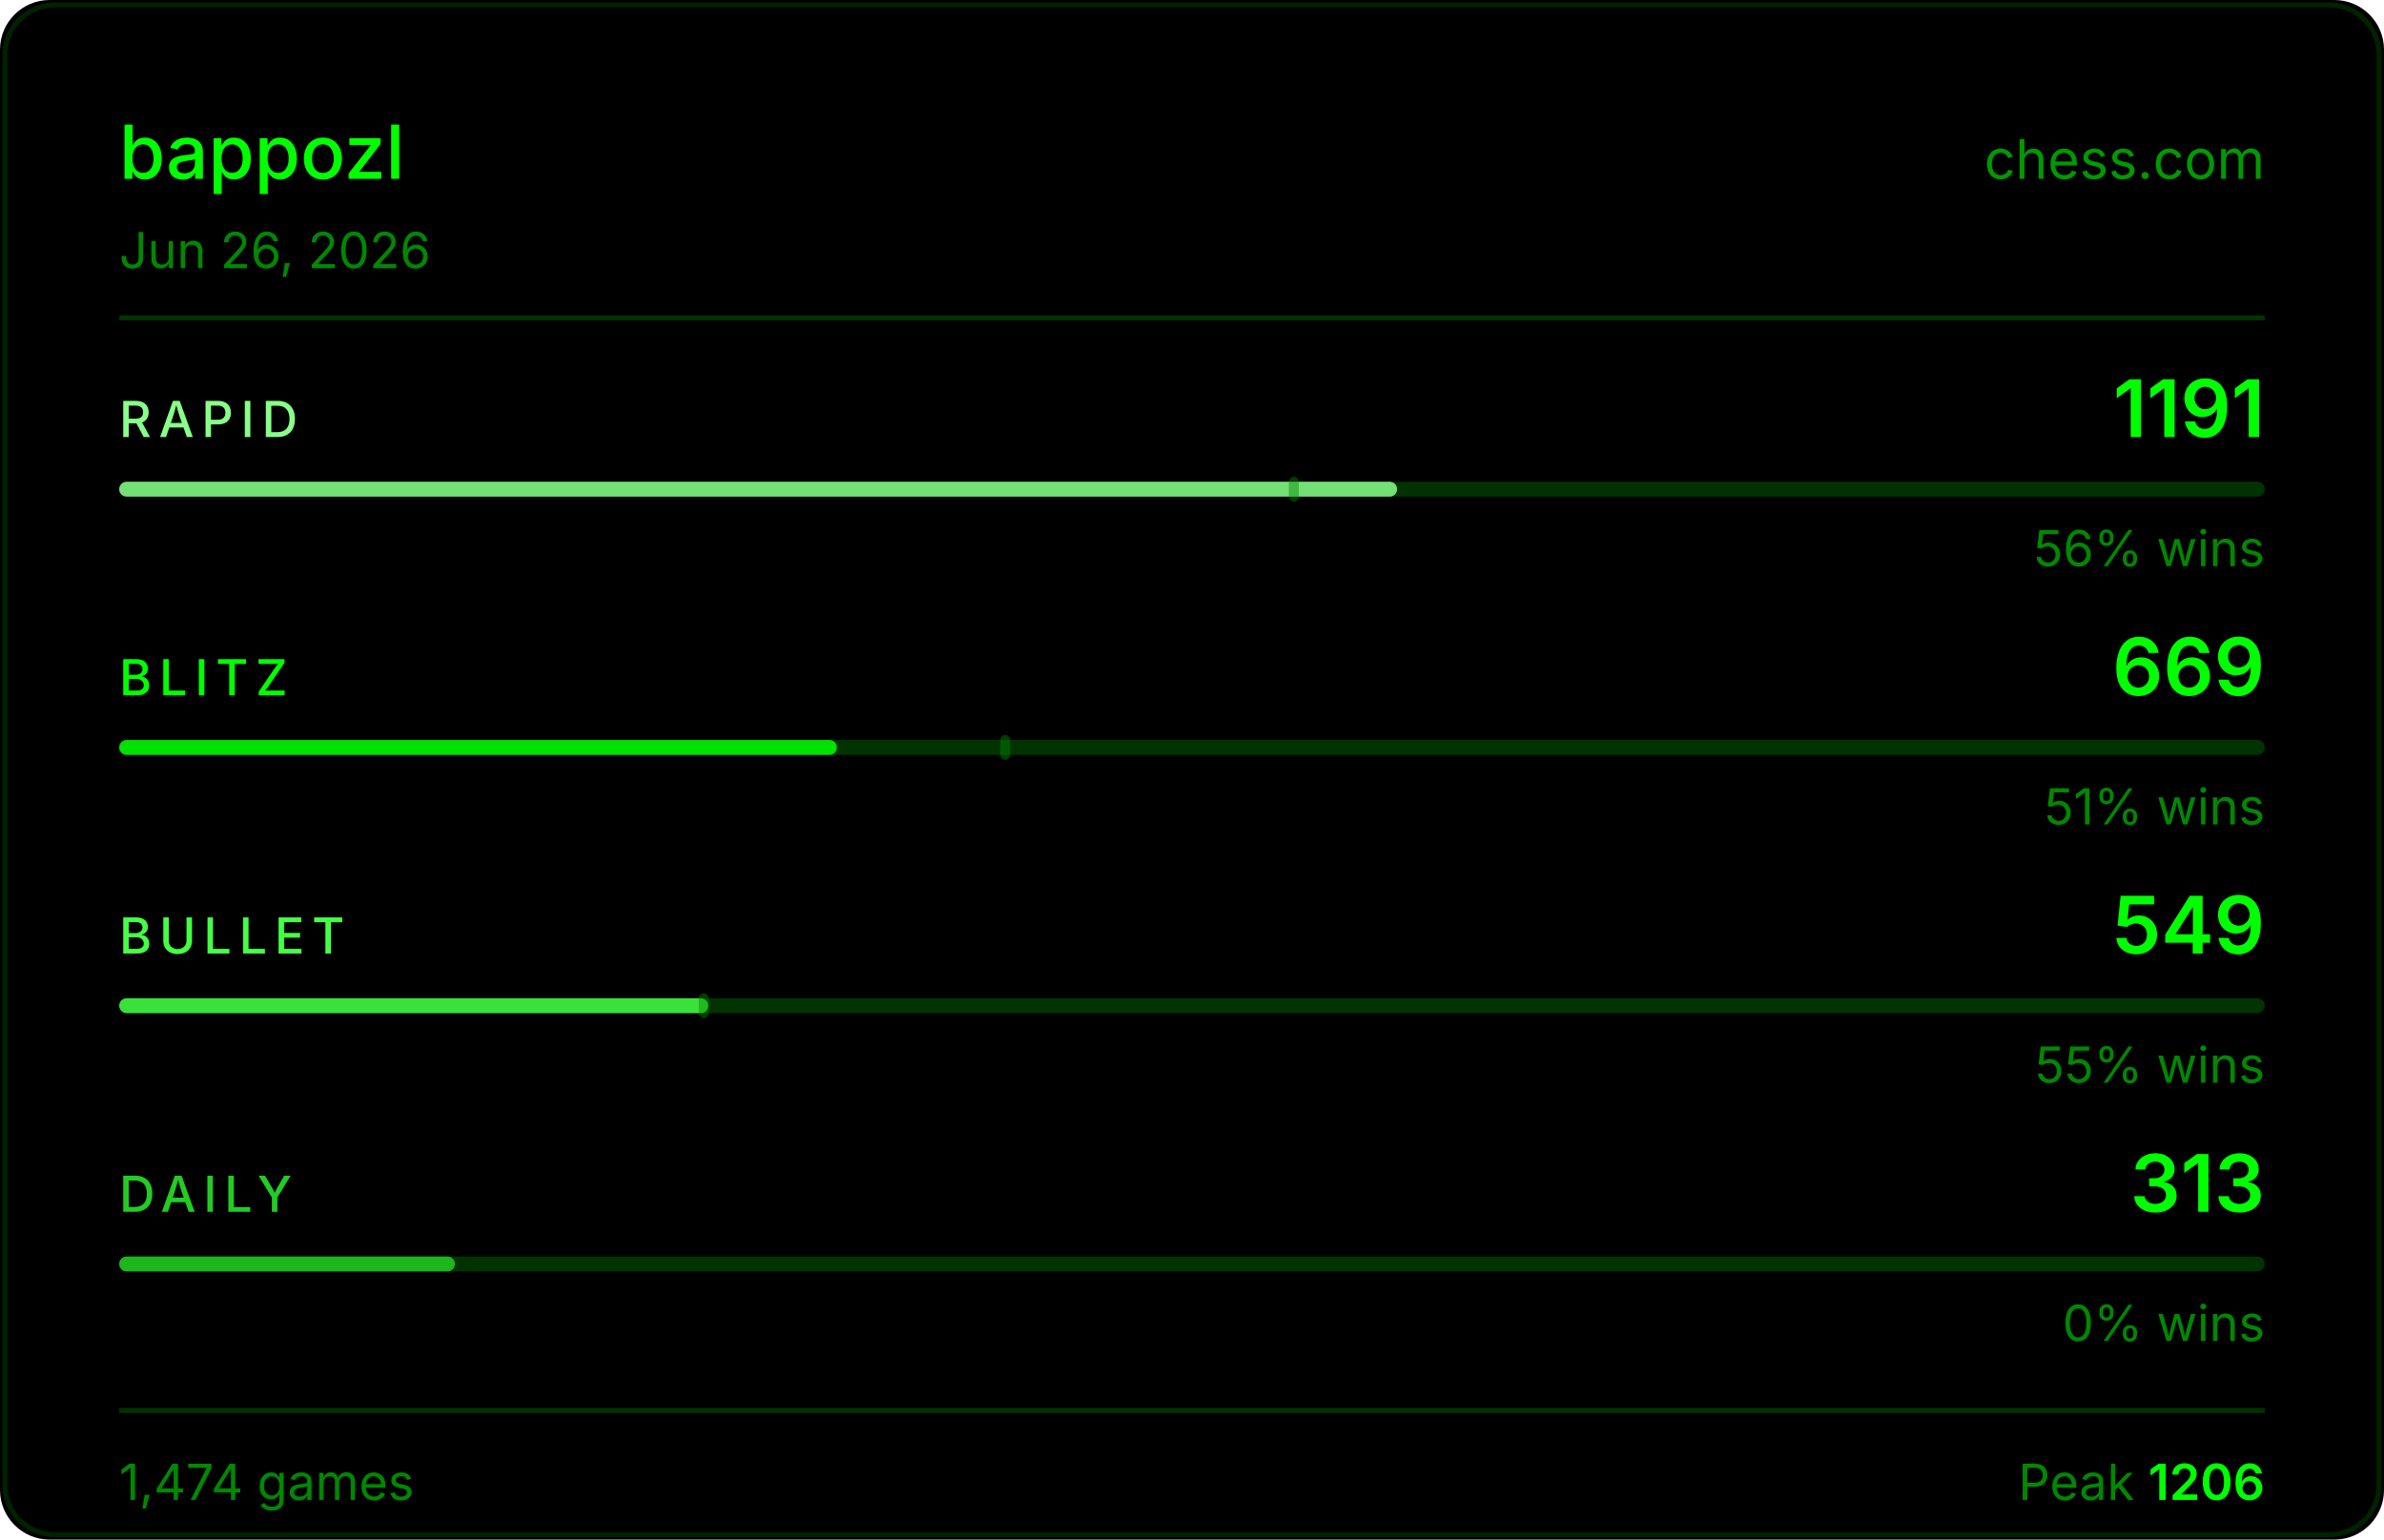
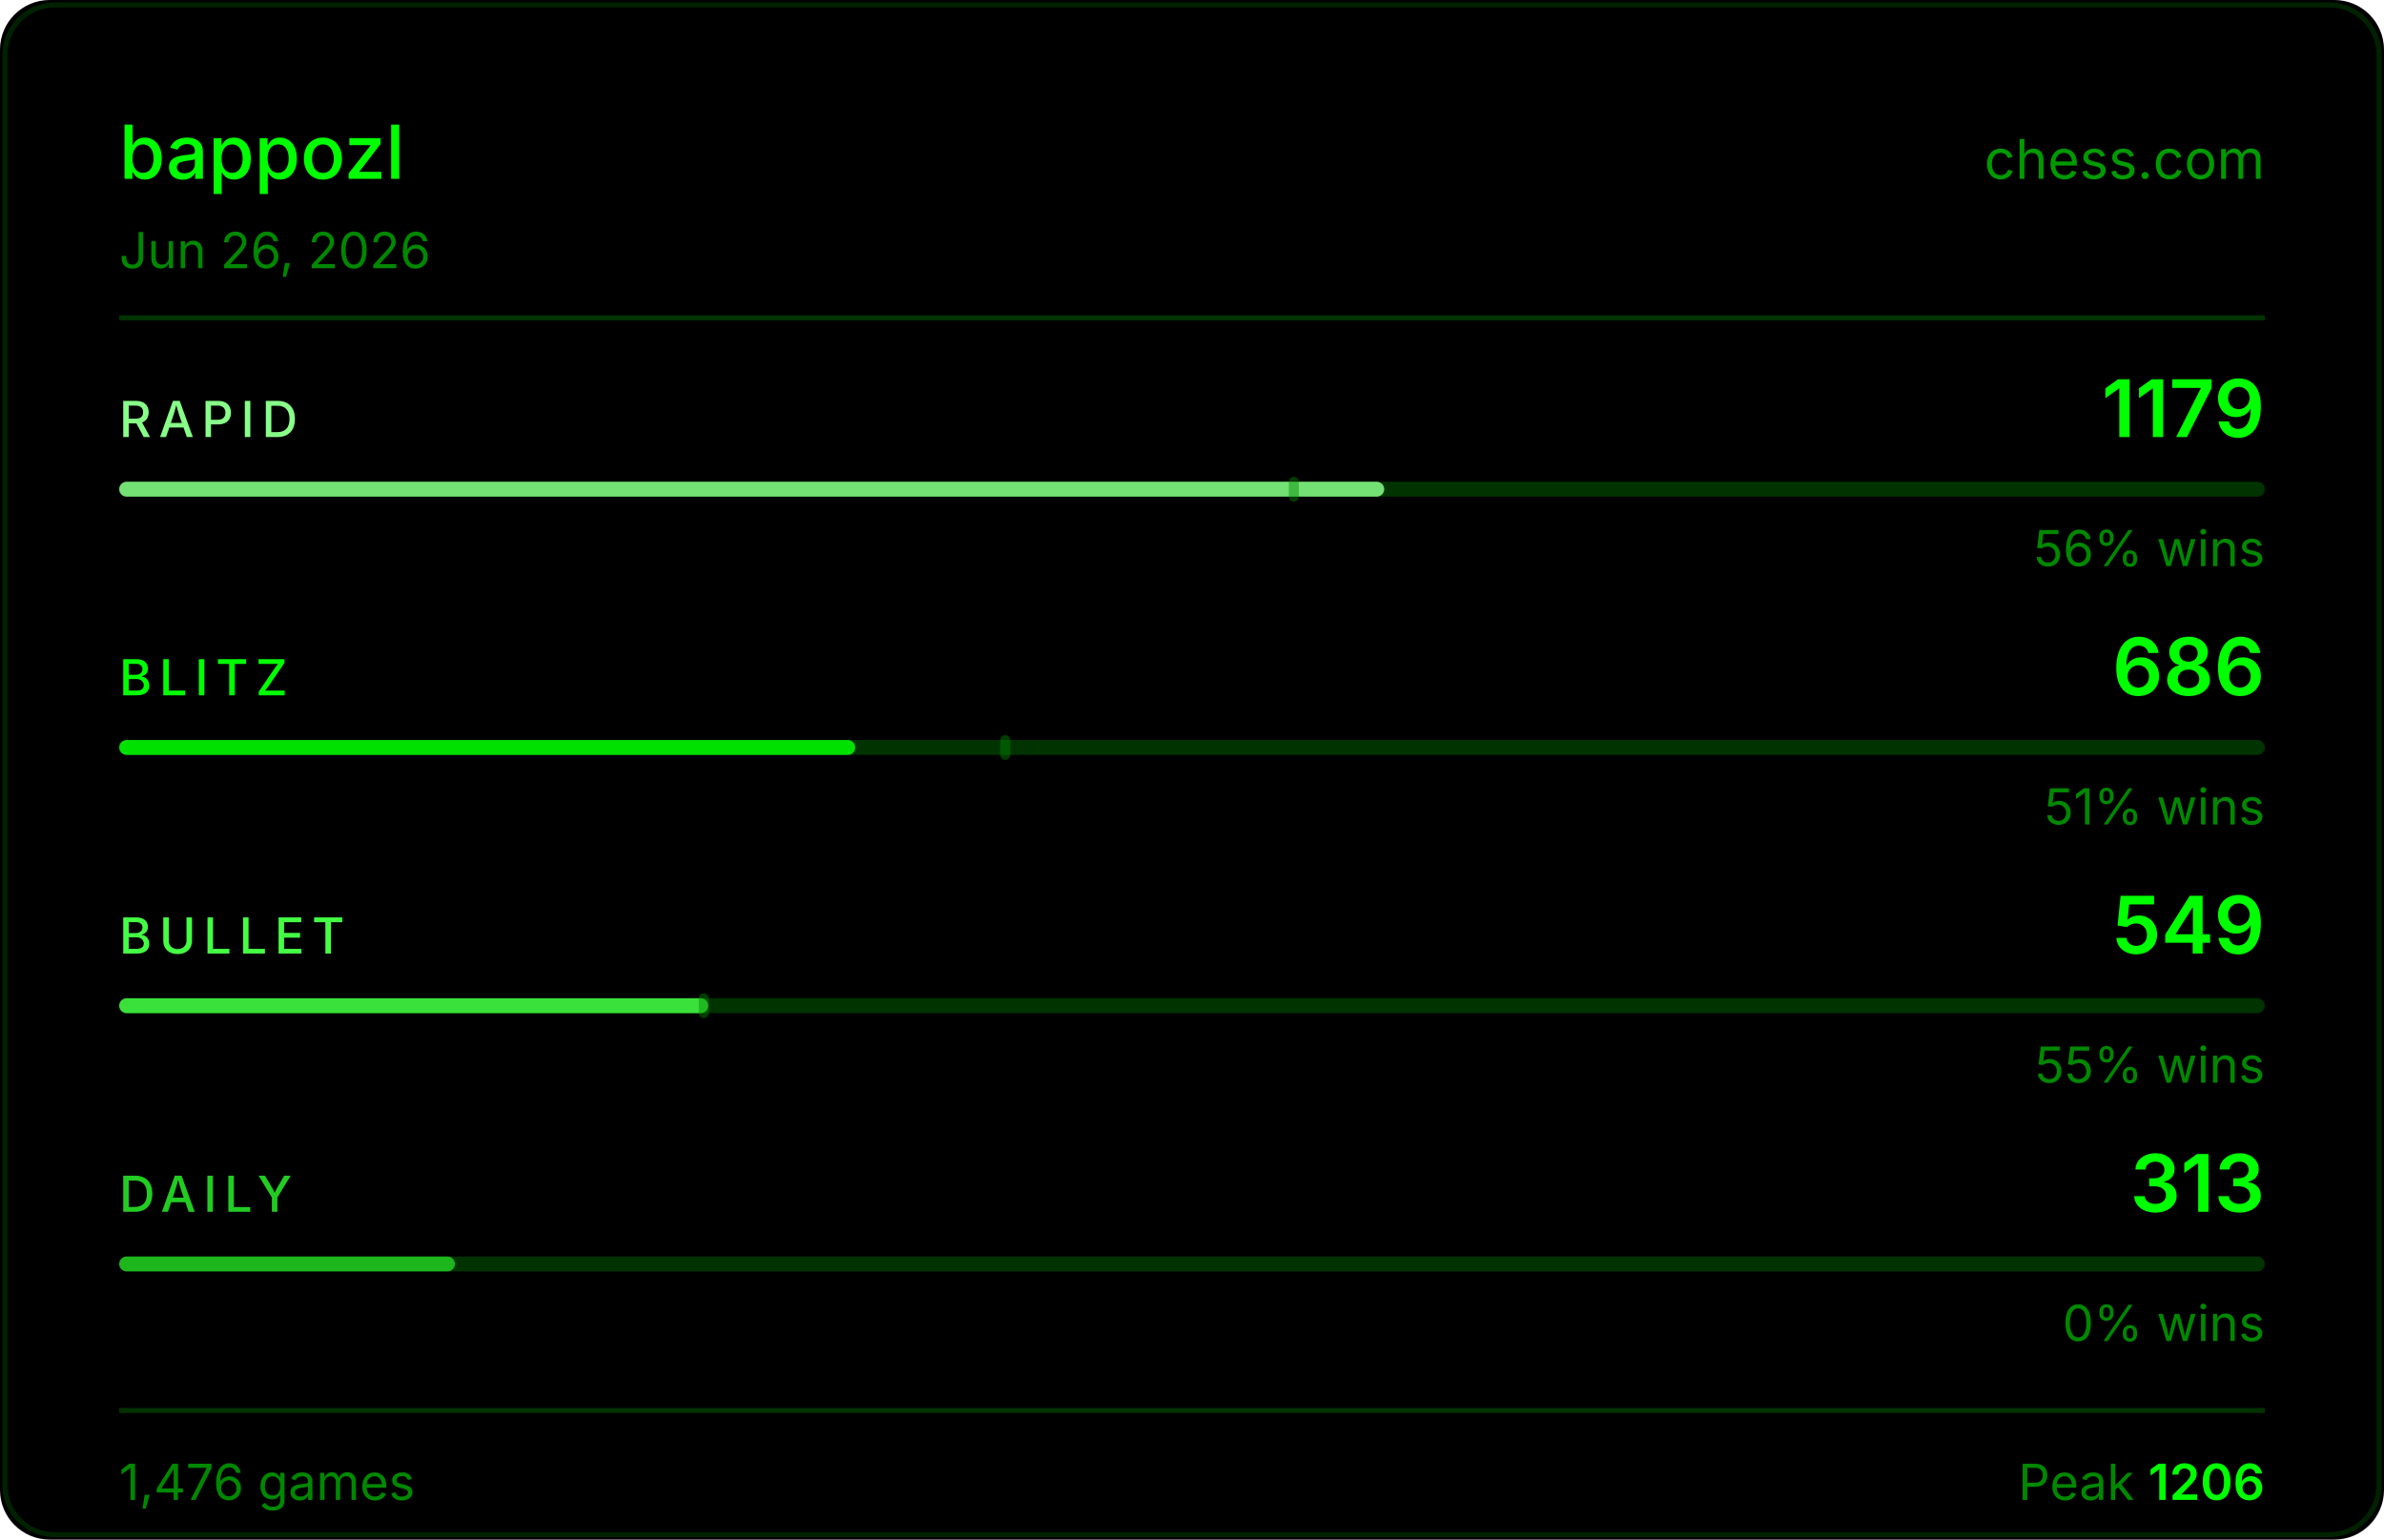
<svg xmlns="http://www.w3.org/2000/svg" width="480" height="310" viewBox="0 0 480 310">
  <rect width="480" height="310" fill="#000000" rx="10" />
  <rect x="1" y="1" width="478" height="308" fill="none" stroke="#004400" rx="10" stroke-opacity="0.5" />
  <text x="24" y="36" fill="#00ff00" font-size="15" font-weight="500" font-family="-apple-system,BlinkMacSystemFont,'Segoe UI',sans-serif">bappozl</text>
  <text x="456" y="36" fill="#00ff00" font-size="11" font-family="-apple-system,BlinkMacSystemFont,'Segoe UI',sans-serif" text-anchor="end" opacity="0.6">chess.com</text>
  <text x="24" y="54" fill="#008800" font-size="10" font-family="-apple-system,BlinkMacSystemFont,'Segoe UI',sans-serif">Jun 26, 2026</text>
  <line x1="24" y1="64" x2="456" y2="64" stroke="#003300" stroke-width="1" />
  <text x="24" y="88" fill="#88ff88" font-size="10" font-weight="500" font-family="-apple-system,BlinkMacSystemFont,'Segoe UI',sans-serif" letter-spacing="1.5">RAPID</text>
-   <text x="456" y="88" fill="#00ff00" font-size="16" font-weight="600" font-family="-apple-system,BlinkMacSystemFont,'Segoe UI',sans-serif" text-anchor="end">1191</text>
+   <text x="456" y="88" fill="#00ff00" font-size="16" font-weight="600" font-family="-apple-system,BlinkMacSystemFont,'Segoe UI',sans-serif" text-anchor="end">1179</text>
  <rect x="24" y="97" width="432" height="3" rx="1.5" fill="#003300" />
-   <rect x="24" y="97" width="257.3" height="3" rx="1.5" fill="#88ff88" opacity="0.85" />
+   <rect x="24" y="97" width="254.7" height="3" rx="1.5" fill="#88ff88" opacity="0.85" />
  <rect x="259.5" y="96" width="2" height="5" rx="1" fill="#008800" opacity="0.45" />
  <text x="456" y="114" fill="#008800" font-size="10" font-family="-apple-system,BlinkMacSystemFont,'Segoe UI',sans-serif" text-anchor="end">56% wins</text>
  <text x="24" y="140" fill="#00ff00" font-size="10" font-weight="500" font-family="-apple-system,BlinkMacSystemFont,'Segoe UI',sans-serif" letter-spacing="1.5">BLITZ</text>
-   <text x="456" y="140" fill="#00ff00" font-size="16" font-weight="600" font-family="-apple-system,BlinkMacSystemFont,'Segoe UI',sans-serif" text-anchor="end">669</text>
+   <text x="456" y="140" fill="#00ff00" font-size="16" font-weight="600" font-family="-apple-system,BlinkMacSystemFont,'Segoe UI',sans-serif" text-anchor="end">686</text>
  <rect x="24" y="149" width="432" height="3" rx="1.5" fill="#003300" />
-   <rect x="24" y="149" width="144.5" height="3" rx="1.5" fill="#00ff00" opacity="0.85" />
+   <rect x="24" y="149" width="148.2" height="3" rx="1.5" fill="#00ff00" opacity="0.85" />
  <rect x="201.4" y="148" width="2" height="5" rx="1" fill="#008800" opacity="0.45" />
  <text x="456" y="166" fill="#008800" font-size="10" font-family="-apple-system,BlinkMacSystemFont,'Segoe UI',sans-serif" text-anchor="end">51% wins</text>
  <text x="24" y="192" fill="#44ff44" font-size="10" font-weight="500" font-family="-apple-system,BlinkMacSystemFont,'Segoe UI',sans-serif" letter-spacing="1.5">BULLET</text>
  <text x="456" y="192" fill="#00ff00" font-size="16" font-weight="600" font-family="-apple-system,BlinkMacSystemFont,'Segoe UI',sans-serif" text-anchor="end">549</text>
  <rect x="24" y="201" width="432" height="3" rx="1.5" fill="#003300" />
  <rect x="24" y="201" width="118.6" height="3" rx="1.5" fill="#44ff44" opacity="0.85" />
  <rect x="140.7" y="200" width="2" height="5" rx="1" fill="#008800" opacity="0.45" />
  <text x="456" y="218" fill="#008800" font-size="10" font-family="-apple-system,BlinkMacSystemFont,'Segoe UI',sans-serif" text-anchor="end">55% wins</text>
  <text x="24" y="244" fill="#22cc22" font-size="10" font-weight="500" font-family="-apple-system,BlinkMacSystemFont,'Segoe UI',sans-serif" letter-spacing="1.5">DAILY</text>
  <text x="456" y="244" fill="#00ff00" font-size="16" font-weight="600" font-family="-apple-system,BlinkMacSystemFont,'Segoe UI',sans-serif" text-anchor="end">313</text>
  <rect x="24" y="253" width="432" height="3" rx="1.5" fill="#003300" />
  <rect x="24" y="253" width="67.6" height="3" rx="1.5" fill="#22cc22" opacity="0.85" />
  <text x="456" y="270" fill="#008800" font-size="10" font-family="-apple-system,BlinkMacSystemFont,'Segoe UI',sans-serif" text-anchor="end">0% wins</text>
  <line x1="24" y1="284" x2="456" y2="284" stroke="#003300" stroke-width="1" />
-   <text x="24" y="302" fill="#008800" font-size="10" font-family="-apple-system,BlinkMacSystemFont,'Segoe UI',sans-serif">1,474 games</text>
+   <text x="24" y="302" fill="#008800" font-size="10" font-family="-apple-system,BlinkMacSystemFont,'Segoe UI',sans-serif">1,476 games</text>
  <text x="456" y="302" fill="#008800" font-size="10" font-family="-apple-system,BlinkMacSystemFont,'Segoe UI',sans-serif" text-anchor="end">Peak <tspan fill="#00ff00" font-weight="600">1206</tspan>
  </text>
</svg>
